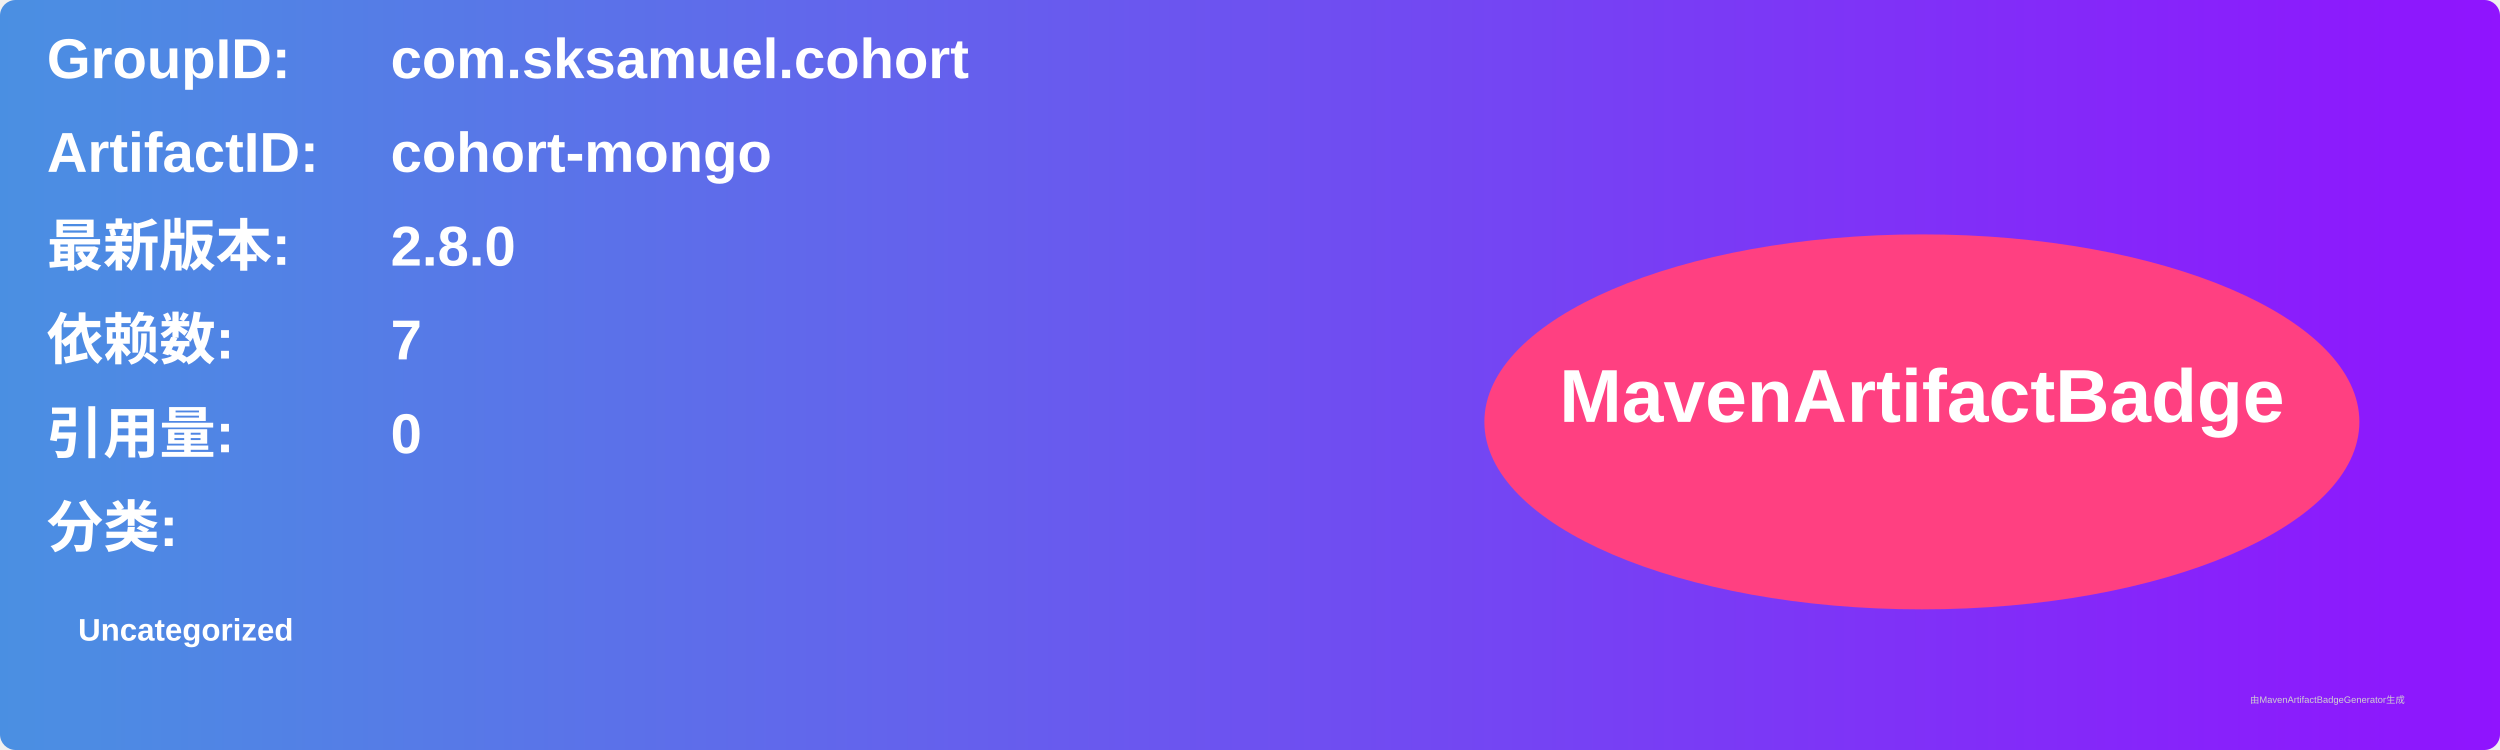
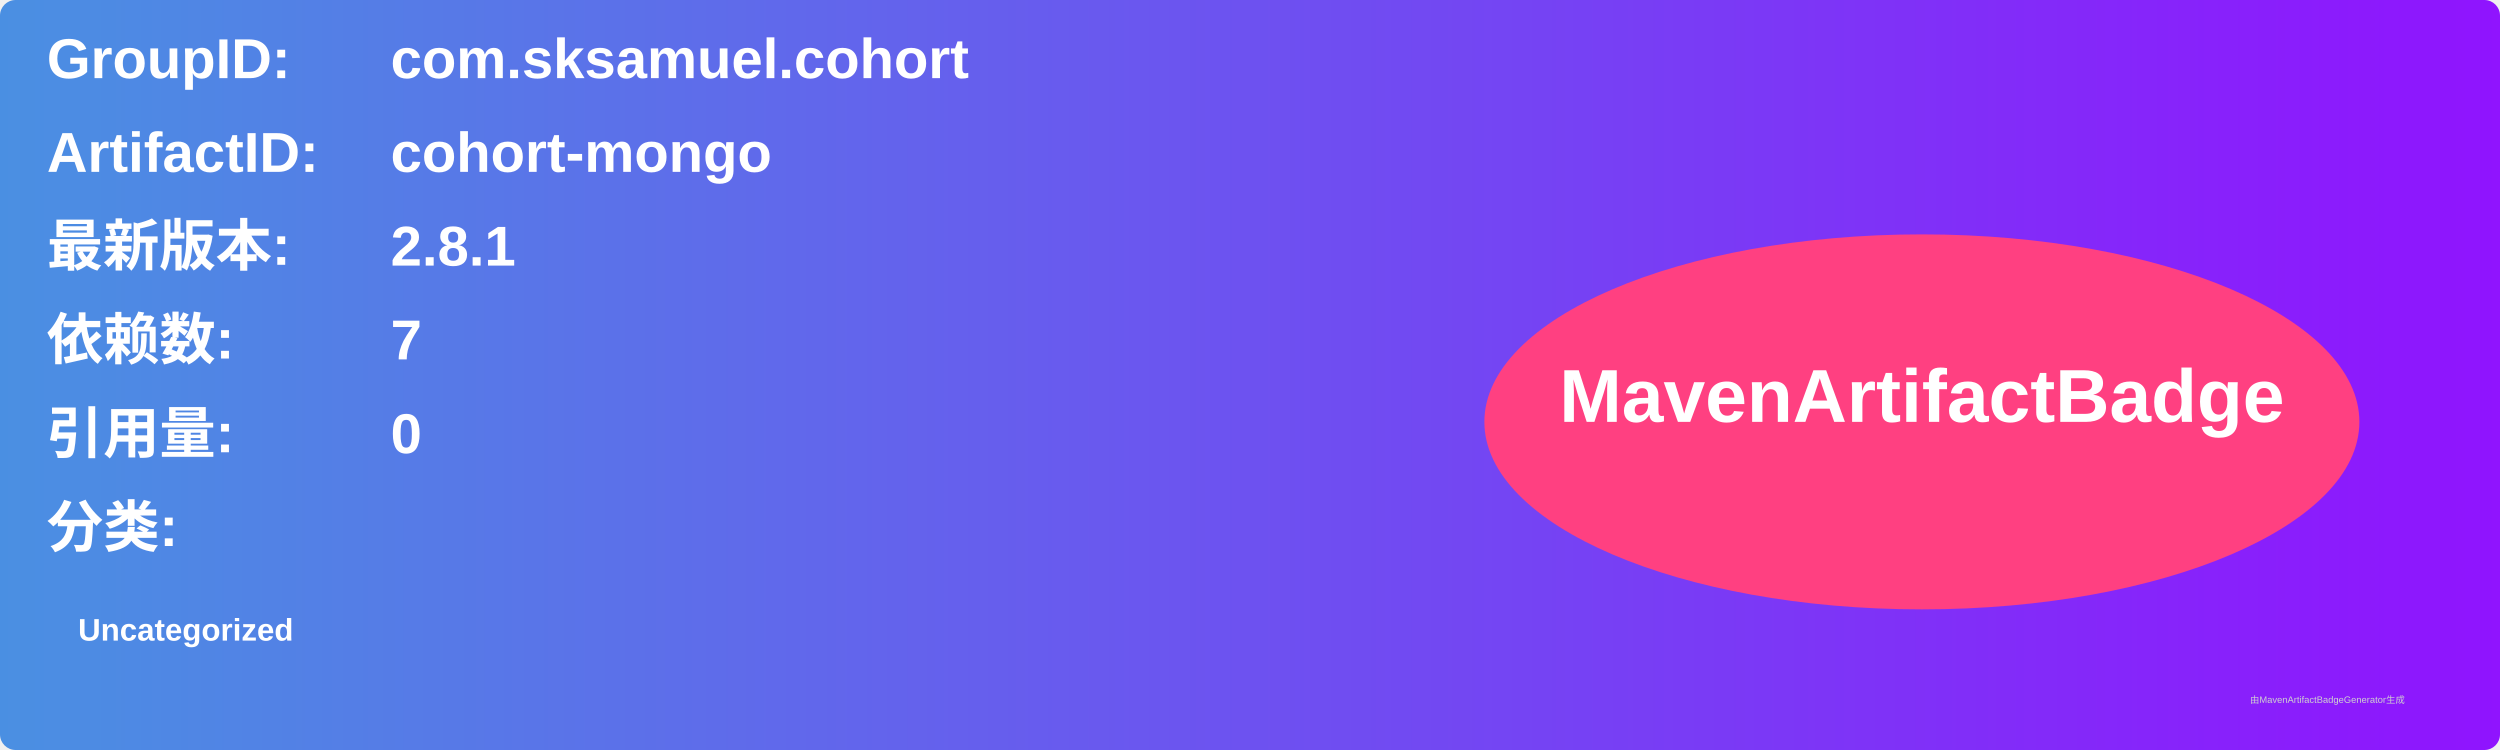
<svg xmlns="http://www.w3.org/2000/svg" width="800" height="240" viewBox="0 0 800 240">
  <linearGradient id="grad" x1="0%" y1="0%" x2="100%" y2="0%">
    <stop offset="0%" stop-color="#4a90e2" />
    <stop offset="100%" stop-color="#9013fe" />
  </linearGradient>
  <rect width="100%" height="100%" rx="5" ry="5" fill="url(#grad)" />
  <g transform="translate(15, 15)">
    <text x="0" y="10" font-family="Arial" font-size="18" fill="white" font-weight="bold" width="260">GroupID:</text>
    <text x="110" y="10" font-family="Arial" font-size="18" fill="white" font-weight="bold" width="460">com.sksamuel.cohort</text>
    <text x="0" y="40" font-family="Arial" font-size="18" fill="white" font-weight="bold" width="260">ArtifactID:</text>
    <text x="110" y="40" font-family="Arial" font-size="18" fill="white" font-weight="bold" width="460">cohort-mongo</text>
    <text x="0" y="70" font-family="Arial" font-size="18" fill="white" font-weight="bold">最新版本:</text>
    <text x="110" y="70" font-family="Arial" font-size="18" fill="white" font-weight="bold">
-       <tspan font-weight="bold">2.8.0</tspan>
+       <tspan font-weight="bold">2.8.1</tspan>
    </text>
    <text x="0" y="100" font-family="Arial" font-size="18" fill="white" font-weight="bold">依赖数: </text>
    <text x="110" y="100" font-family="Arial" font-size="18" fill="white">
      <tspan font-weight="bold">7</tspan>
    </text>
    <text x="0" y="130" font-family="Arial" font-size="18" fill="white" font-weight="bold">引用量: </text>
    <text x="110" y="130" font-family="Arial" font-size="18" fill="white">
      <tspan font-weight="bold">0</tspan>
    </text>
    <text x="0" y="160" font-family="Arial" font-size="18" fill="white" font-weight="bold">分类:</text>
    <text x="10" y="190" font-family="Arial" font-size="10" fill="white">
      <tspan font-weight="bold">Uncategorized</tspan>
    </text>
    <ellipse cx="600" cy="120" rx="140" ry="60" fill="#ff4081" />
    <text x="600" y="120" text-anchor="middle" font-family="Arial" font-size="24" fill="white" font-weight="bold">MavenArtifactBadge</text>
  </g>
  <text x="720" y="225" font-family="Arial" font-size="3" fill="#d0d0d0">由MavenArtifactBadgeGenerator生成</text>
</svg>
